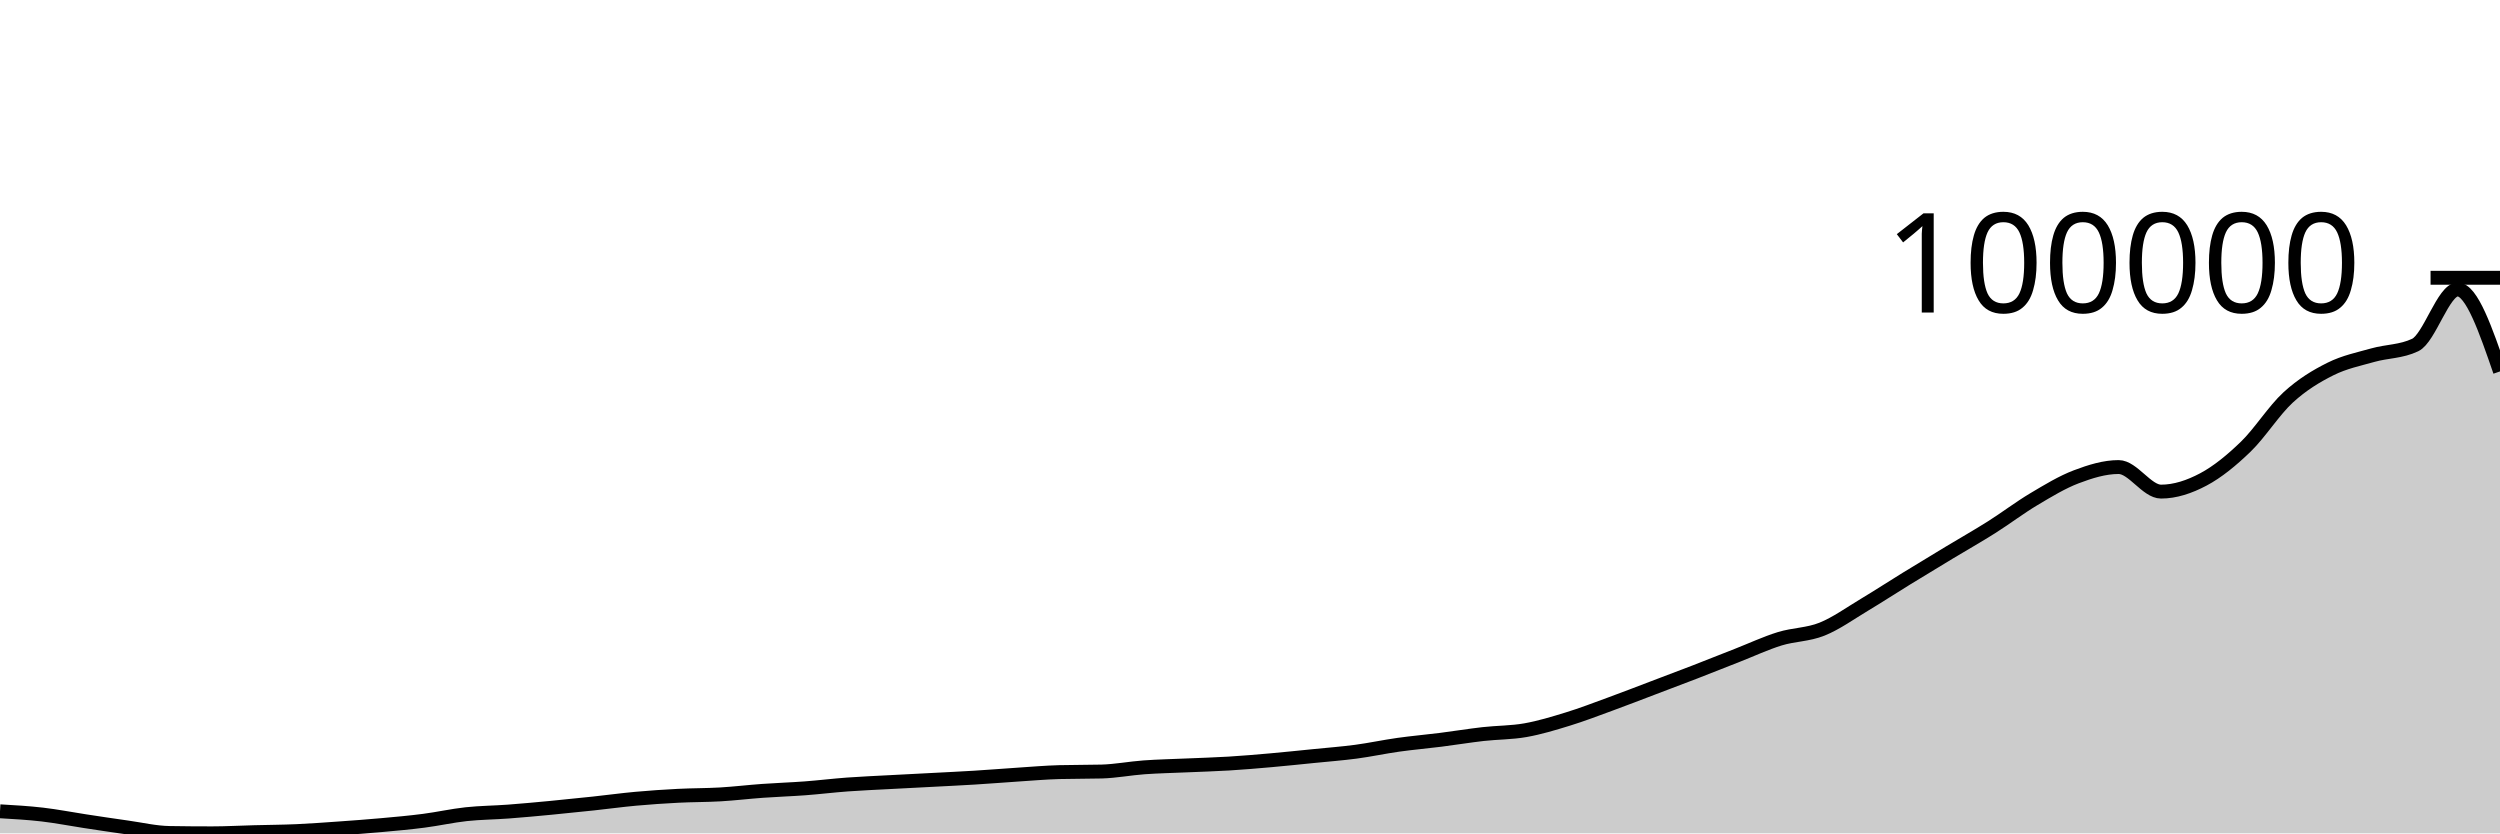
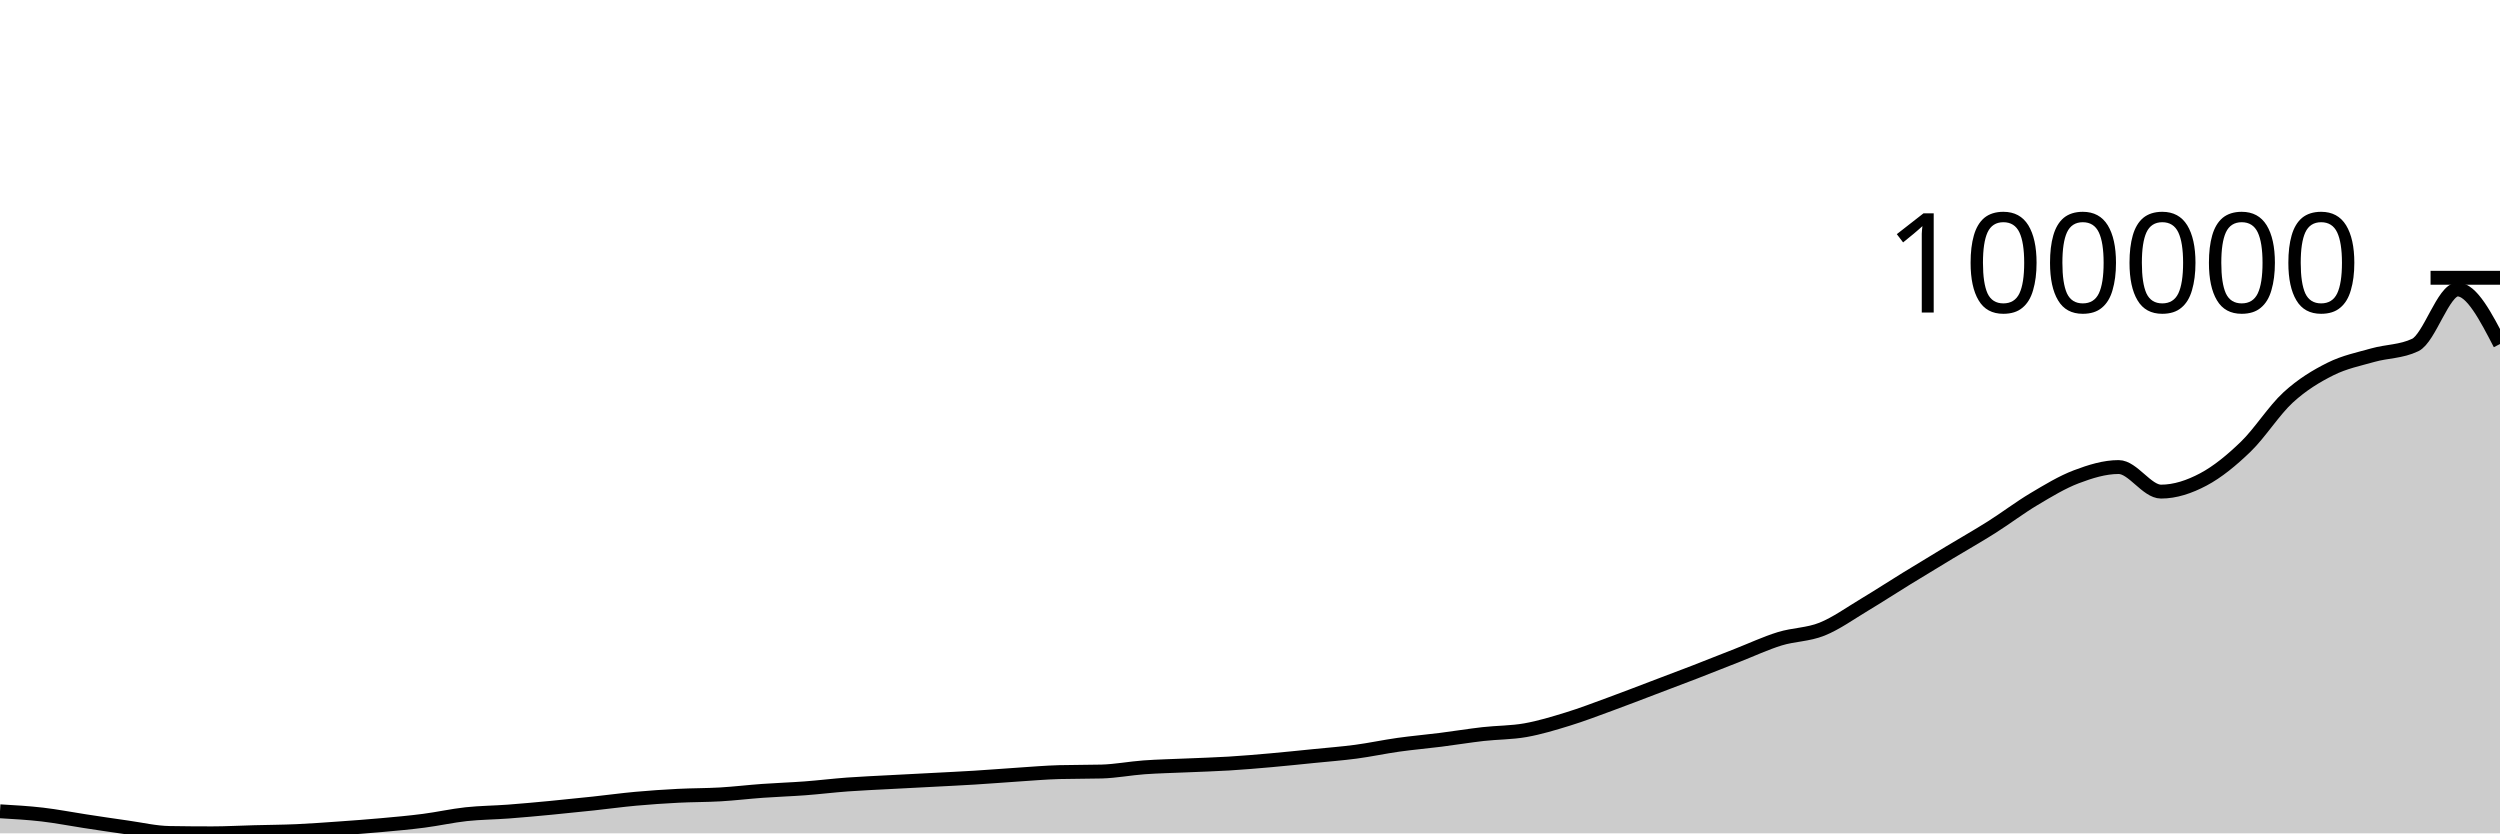
<svg xmlns="http://www.w3.org/2000/svg" viewBox="0 0 180 60">
  <g transform="translate(0,20)">
-     <path class="area" fill="rgba(0, 0, 0, 0.2)" d="M0,38.413C1.017,38.472,2.034,38.53,3.051,38.648C4.068,38.766,5.085,38.968,6.102,39.122C7.119,39.277,8.136,39.432,9.153,39.574C10.169,39.716,11.186,39.959,12.203,39.975C13.22,39.992,14.237,40,15.254,40C16.271,40,17.288,39.942,18.305,39.916C19.322,39.889,20.339,39.885,21.356,39.84C22.373,39.795,23.39,39.719,24.407,39.647C25.424,39.575,26.441,39.501,27.458,39.409C28.475,39.318,29.492,39.227,30.508,39.095C31.525,38.964,32.542,38.733,33.559,38.622C34.576,38.512,35.593,38.509,36.61,38.432C37.627,38.356,38.644,38.26,39.661,38.164C40.678,38.067,41.695,37.962,42.712,37.853C43.729,37.745,44.746,37.604,45.763,37.511C46.78,37.419,47.797,37.35,48.814,37.298C49.831,37.245,50.847,37.256,51.864,37.197C52.881,37.137,53.898,37.014,54.915,36.941C55.932,36.868,56.949,36.836,57.966,36.76C58.983,36.683,60,36.558,61.017,36.483C62.034,36.409,63.051,36.367,64.068,36.312C65.085,36.257,66.102,36.207,67.119,36.153C68.136,36.099,69.153,36.052,70.169,35.989C71.186,35.927,72.203,35.843,73.22,35.776C74.237,35.71,75.254,35.62,76.271,35.592C77.288,35.564,78.305,35.578,79.322,35.55C80.339,35.521,81.356,35.322,82.373,35.248C83.39,35.175,84.407,35.156,85.424,35.11C86.441,35.065,87.458,35.038,88.475,34.976C89.492,34.914,90.508,34.827,91.525,34.737C92.542,34.647,93.559,34.539,94.576,34.437C95.593,34.334,96.61,34.258,97.627,34.123C98.644,33.987,99.661,33.767,100.678,33.624C101.695,33.482,102.712,33.394,103.729,33.266C104.746,33.137,105.763,32.969,106.78,32.853C107.797,32.738,108.814,32.754,109.831,32.574C110.847,32.394,111.864,32.085,112.881,31.772C113.898,31.46,114.915,31.068,115.932,30.696C116.949,30.325,117.966,29.929,118.983,29.543C120,29.158,121.017,28.777,122.034,28.383C123.051,27.99,124.068,27.582,125.085,27.184C126.102,26.785,127.119,26.309,128.136,25.994C129.153,25.68,130.169,25.706,131.186,25.298C132.203,24.889,133.22,24.154,134.237,23.545C135.254,22.936,136.271,22.271,137.288,21.646C138.305,21.02,139.322,20.406,140.339,19.793C141.356,19.179,142.373,18.606,143.39,17.963C144.407,17.321,145.424,16.545,146.441,15.94C147.458,15.334,148.475,14.715,149.492,14.329C150.508,13.944,151.525,13.627,152.542,13.627C153.559,13.627,154.576,15.396,155.593,15.396C156.61,15.396,157.627,15.057,158.644,14.518C159.661,13.978,160.678,13.143,161.695,12.16C162.712,11.176,163.729,9.548,164.746,8.616C165.763,7.683,166.78,7.074,167.797,6.566C168.814,6.059,169.831,5.858,170.847,5.57C171.864,5.282,172.881,5.326,173.898,4.839C174.915,4.351,175.932,0.842,176.949,0.842C177.966,0.842,178.983,3.793,180,6.743L180,40C178.983,40,177.966,40,176.949,40C175.932,40,174.915,40,173.898,40C172.881,40,171.864,40,170.847,40C169.831,40,168.814,40,167.797,40C166.78,40,165.763,40,164.746,40C163.729,40,162.712,40,161.695,40C160.678,40,159.661,40,158.644,40C157.627,40,156.61,40,155.593,40C154.576,40,153.559,40,152.542,40C151.525,40,150.508,40,149.492,40C148.475,40,147.458,40,146.441,40C145.424,40,144.407,40,143.39,40C142.373,40,141.356,40,140.339,40C139.322,40,138.305,40,137.288,40C136.271,40,135.254,40,134.237,40C133.22,40,132.203,40,131.186,40C130.169,40,129.153,40,128.136,40C127.119,40,126.102,40,125.085,40C124.068,40,123.051,40,122.034,40C121.017,40,120,40,118.983,40C117.966,40,116.949,40,115.932,40C114.915,40,113.898,40,112.881,40C111.864,40,110.847,40,109.831,40C108.814,40,107.797,40,106.78,40C105.763,40,104.746,40,103.729,40C102.712,40,101.695,40,100.678,40C99.661,40,98.644,40,97.627,40C96.61,40,95.593,40,94.576,40C93.559,40,92.542,40,91.525,40C90.508,40,89.492,40,88.475,40C87.458,40,86.441,40,85.424,40C84.407,40,83.39,40,82.373,40C81.356,40,80.339,40,79.322,40C78.305,40,77.288,40,76.271,40C75.254,40,74.237,40,73.22,40C72.203,40,71.186,40,70.169,40C69.153,40,68.136,40,67.119,40C66.102,40,65.085,40,64.068,40C63.051,40,62.034,40,61.017,40C60,40,58.983,40,57.966,40C56.949,40,55.932,40,54.915,40C53.898,40,52.881,40,51.864,40C50.847,40,49.831,40,48.814,40C47.797,40,46.78,40,45.763,40C44.746,40,43.729,40,42.712,40C41.695,40,40.678,40,39.661,40C38.644,40,37.627,40,36.61,40C35.593,40,34.576,40,33.559,40C32.542,40,31.525,40,30.508,40C29.492,40,28.475,40,27.458,40C26.441,40,25.424,40,24.407,40C23.39,40,22.373,40,21.356,40C20.339,40,19.322,40,18.305,40C17.288,40,16.271,40,15.254,40C14.237,40,13.22,40,12.203,40C11.186,40,10.169,40,9.153,40C8.136,40,7.119,40,6.102,40C5.085,40,4.068,40,3.051,40C2.034,40,1.017,40,0,40Z" />
-     <path class="line" stroke="black" fill="none" d="M0,38.413C1.017,38.472,2.034,38.53,3.051,38.648C4.068,38.766,5.085,38.968,6.102,39.122C7.119,39.277,8.136,39.432,9.153,39.574C10.169,39.716,11.186,39.959,12.203,39.975C13.22,39.992,14.237,40,15.254,40C16.271,40,17.288,39.942,18.305,39.916C19.322,39.889,20.339,39.885,21.356,39.84C22.373,39.795,23.39,39.719,24.407,39.647C25.424,39.575,26.441,39.501,27.458,39.409C28.475,39.318,29.492,39.227,30.508,39.095C31.525,38.964,32.542,38.733,33.559,38.622C34.576,38.512,35.593,38.509,36.61,38.432C37.627,38.356,38.644,38.26,39.661,38.164C40.678,38.067,41.695,37.962,42.712,37.853C43.729,37.745,44.746,37.604,45.763,37.511C46.78,37.419,47.797,37.35,48.814,37.298C49.831,37.245,50.847,37.256,51.864,37.197C52.881,37.137,53.898,37.014,54.915,36.941C55.932,36.868,56.949,36.836,57.966,36.76C58.983,36.683,60,36.558,61.017,36.483C62.034,36.409,63.051,36.367,64.068,36.312C65.085,36.257,66.102,36.207,67.119,36.153C68.136,36.099,69.153,36.052,70.169,35.989C71.186,35.927,72.203,35.843,73.22,35.776C74.237,35.71,75.254,35.62,76.271,35.592C77.288,35.564,78.305,35.578,79.322,35.55C80.339,35.521,81.356,35.322,82.373,35.248C83.39,35.175,84.407,35.156,85.424,35.11C86.441,35.065,87.458,35.038,88.475,34.976C89.492,34.914,90.508,34.827,91.525,34.737C92.542,34.647,93.559,34.539,94.576,34.437C95.593,34.334,96.61,34.258,97.627,34.123C98.644,33.987,99.661,33.767,100.678,33.624C101.695,33.482,102.712,33.394,103.729,33.266C104.746,33.137,105.763,32.969,106.78,32.853C107.797,32.738,108.814,32.754,109.831,32.574C110.847,32.394,111.864,32.085,112.881,31.772C113.898,31.46,114.915,31.068,115.932,30.696C116.949,30.325,117.966,29.929,118.983,29.543C120,29.158,121.017,28.777,122.034,28.383C123.051,27.99,124.068,27.582,125.085,27.184C126.102,26.785,127.119,26.309,128.136,25.994C129.153,25.68,130.169,25.706,131.186,25.298C132.203,24.889,133.22,24.154,134.237,23.545C135.254,22.936,136.271,22.271,137.288,21.646C138.305,21.02,139.322,20.406,140.339,19.793C141.356,19.179,142.373,18.606,143.39,17.963C144.407,17.321,145.424,16.545,146.441,15.94C147.458,15.334,148.475,14.715,149.492,14.329C150.508,13.944,151.525,13.627,152.542,13.627C153.559,13.627,154.576,15.396,155.593,15.396C156.61,15.396,157.627,15.057,158.644,14.518C159.661,13.978,160.678,13.143,161.695,12.16C162.712,11.176,163.729,9.548,164.746,8.616C165.763,7.683,166.78,7.074,167.797,6.566C168.814,6.059,169.831,5.858,170.847,5.57C171.864,5.282,172.881,5.326,173.898,4.839C174.915,4.351,175.932,0.842,176.949,0.842C177.966,0.842,178.983,3.793,180,6.743" />
+     <path class="area" fill="rgba(0, 0, 0, 0.2)" d="M0,38.413C1.017,38.472,2.034,38.53,3.051,38.648C4.068,38.766,5.085,38.968,6.102,39.122C7.119,39.277,8.136,39.432,9.153,39.574C10.169,39.716,11.186,39.959,12.203,39.975C13.22,39.992,14.237,40,15.254,40C16.271,40,17.288,39.942,18.305,39.916C19.322,39.889,20.339,39.885,21.356,39.84C22.373,39.795,23.39,39.719,24.407,39.647C25.424,39.575,26.441,39.501,27.458,39.409C28.475,39.318,29.492,39.227,30.508,39.095C31.525,38.964,32.542,38.733,33.559,38.622C34.576,38.512,35.593,38.509,36.61,38.432C37.627,38.356,38.644,38.26,39.661,38.164C40.678,38.067,41.695,37.962,42.712,37.853C43.729,37.745,44.746,37.604,45.763,37.511C46.78,37.419,47.797,37.35,48.814,37.298C49.831,37.245,50.847,37.256,51.864,37.197C52.881,37.137,53.898,37.014,54.915,36.941C55.932,36.868,56.949,36.836,57.966,36.76C58.983,36.683,60,36.558,61.017,36.483C62.034,36.409,63.051,36.367,64.068,36.312C65.085,36.257,66.102,36.207,67.119,36.153C68.136,36.099,69.153,36.052,70.169,35.989C71.186,35.927,72.203,35.843,73.22,35.776C74.237,35.71,75.254,35.62,76.271,35.592C77.288,35.564,78.305,35.578,79.322,35.55C80.339,35.521,81.356,35.322,82.373,35.248C83.39,35.175,84.407,35.156,85.424,35.11C86.441,35.065,87.458,35.038,88.475,34.976C89.492,34.914,90.508,34.827,91.525,34.737C92.542,34.647,93.559,34.539,94.576,34.437C95.593,34.334,96.61,34.258,97.627,34.123C98.644,33.987,99.661,33.767,100.678,33.624C101.695,33.482,102.712,33.394,103.729,33.266C104.746,33.137,105.763,32.969,106.78,32.853C107.797,32.738,108.814,32.754,109.831,32.574C110.847,32.394,111.864,32.085,112.881,31.772C113.898,31.46,114.915,31.068,115.932,30.696C116.949,30.325,117.966,29.929,118.983,29.543C120,29.158,121.017,28.777,122.034,28.383C123.051,27.99,124.068,27.582,125.085,27.184C126.102,26.785,127.119,26.309,128.136,25.994C129.153,25.68,130.169,25.706,131.186,25.298C132.203,24.889,133.22,24.154,134.237,23.545C135.254,22.936,136.271,22.271,137.288,21.646C138.305,21.02,139.322,20.406,140.339,19.793C141.356,19.179,142.373,18.606,143.39,17.963C144.407,17.321,145.424,16.545,146.441,15.94C147.458,15.334,148.475,14.715,149.492,14.329C150.508,13.944,151.525,13.627,152.542,13.627C153.559,13.627,154.576,15.396,155.593,15.396C156.61,15.396,157.627,15.057,158.644,14.518C159.661,13.978,160.678,13.143,161.695,12.16C162.712,11.176,163.729,9.548,164.746,8.616C165.763,7.683,166.78,7.074,167.797,6.566C168.814,6.059,169.831,5.858,170.847,5.57C171.864,5.282,172.881,5.326,173.898,4.839C174.915,4.351,175.932,0.842,176.949,0.842C177.966,0.842,178.983,2.806,180,4.769L180,40C178.983,40,177.966,40,176.949,40C175.932,40,174.915,40,173.898,40C172.881,40,171.864,40,170.847,40C169.831,40,168.814,40,167.797,40C166.78,40,165.763,40,164.746,40C163.729,40,162.712,40,161.695,40C160.678,40,159.661,40,158.644,40C157.627,40,156.61,40,155.593,40C154.576,40,153.559,40,152.542,40C151.525,40,150.508,40,149.492,40C148.475,40,147.458,40,146.441,40C145.424,40,144.407,40,143.39,40C142.373,40,141.356,40,140.339,40C139.322,40,138.305,40,137.288,40C136.271,40,135.254,40,134.237,40C133.22,40,132.203,40,131.186,40C130.169,40,129.153,40,128.136,40C127.119,40,126.102,40,125.085,40C124.068,40,123.051,40,122.034,40C121.017,40,120,40,118.983,40C117.966,40,116.949,40,115.932,40C114.915,40,113.898,40,112.881,40C111.864,40,110.847,40,109.831,40C108.814,40,107.797,40,106.78,40C105.763,40,104.746,40,103.729,40C102.712,40,101.695,40,100.678,40C99.661,40,98.644,40,97.627,40C96.61,40,95.593,40,94.576,40C93.559,40,92.542,40,91.525,40C90.508,40,89.492,40,88.475,40C87.458,40,86.441,40,85.424,40C84.407,40,83.39,40,82.373,40C81.356,40,80.339,40,79.322,40C78.305,40,77.288,40,76.271,40C75.254,40,74.237,40,73.22,40C72.203,40,71.186,40,70.169,40C69.153,40,68.136,40,67.119,40C66.102,40,65.085,40,64.068,40C63.051,40,62.034,40,61.017,40C60,40,58.983,40,57.966,40C56.949,40,55.932,40,54.915,40C53.898,40,52.881,40,51.864,40C50.847,40,49.831,40,48.814,40C47.797,40,46.78,40,45.763,40C44.746,40,43.729,40,42.712,40C41.695,40,40.678,40,39.661,40C38.644,40,37.627,40,36.61,40C35.593,40,34.576,40,33.559,40C32.542,40,31.525,40,30.508,40C29.492,40,28.475,40,27.458,40C26.441,40,25.424,40,24.407,40C23.39,40,22.373,40,21.356,40C20.339,40,19.322,40,18.305,40C17.288,40,16.271,40,15.254,40C14.237,40,13.22,40,12.203,40C11.186,40,10.169,40,9.153,40C8.136,40,7.119,40,6.102,40C5.085,40,4.068,40,3.051,40C2.034,40,1.017,40,0,40Z" />
+     <path class="line" stroke="black" fill="none" d="M0,38.413C1.017,38.472,2.034,38.53,3.051,38.648C4.068,38.766,5.085,38.968,6.102,39.122C7.119,39.277,8.136,39.432,9.153,39.574C10.169,39.716,11.186,39.959,12.203,39.975C13.22,39.992,14.237,40,15.254,40C16.271,40,17.288,39.942,18.305,39.916C19.322,39.889,20.339,39.885,21.356,39.84C22.373,39.795,23.39,39.719,24.407,39.647C25.424,39.575,26.441,39.501,27.458,39.409C28.475,39.318,29.492,39.227,30.508,39.095C31.525,38.964,32.542,38.733,33.559,38.622C34.576,38.512,35.593,38.509,36.61,38.432C37.627,38.356,38.644,38.26,39.661,38.164C40.678,38.067,41.695,37.962,42.712,37.853C43.729,37.745,44.746,37.604,45.763,37.511C46.78,37.419,47.797,37.35,48.814,37.298C49.831,37.245,50.847,37.256,51.864,37.197C52.881,37.137,53.898,37.014,54.915,36.941C55.932,36.868,56.949,36.836,57.966,36.76C58.983,36.683,60,36.558,61.017,36.483C62.034,36.409,63.051,36.367,64.068,36.312C65.085,36.257,66.102,36.207,67.119,36.153C68.136,36.099,69.153,36.052,70.169,35.989C71.186,35.927,72.203,35.843,73.22,35.776C74.237,35.71,75.254,35.62,76.271,35.592C77.288,35.564,78.305,35.578,79.322,35.55C80.339,35.521,81.356,35.322,82.373,35.248C83.39,35.175,84.407,35.156,85.424,35.11C86.441,35.065,87.458,35.038,88.475,34.976C89.492,34.914,90.508,34.827,91.525,34.737C92.542,34.647,93.559,34.539,94.576,34.437C95.593,34.334,96.61,34.258,97.627,34.123C98.644,33.987,99.661,33.767,100.678,33.624C101.695,33.482,102.712,33.394,103.729,33.266C104.746,33.137,105.763,32.969,106.78,32.853C107.797,32.738,108.814,32.754,109.831,32.574C110.847,32.394,111.864,32.085,112.881,31.772C113.898,31.46,114.915,31.068,115.932,30.696C116.949,30.325,117.966,29.929,118.983,29.543C120,29.158,121.017,28.777,122.034,28.383C123.051,27.99,124.068,27.582,125.085,27.184C126.102,26.785,127.119,26.309,128.136,25.994C129.153,25.68,130.169,25.706,131.186,25.298C132.203,24.889,133.22,24.154,134.237,23.545C135.254,22.936,136.271,22.271,137.288,21.646C138.305,21.02,139.322,20.406,140.339,19.793C141.356,19.179,142.373,18.606,143.39,17.963C144.407,17.321,145.424,16.545,146.441,15.94C147.458,15.334,148.475,14.715,149.492,14.329C150.508,13.944,151.525,13.627,152.542,13.627C153.559,13.627,154.576,15.396,155.593,15.396C156.61,15.396,157.627,15.057,158.644,14.518C159.661,13.978,160.678,13.143,161.695,12.16C162.712,11.176,163.729,9.548,164.746,8.616C165.763,7.683,166.78,7.074,167.797,6.566C168.814,6.059,169.831,5.858,170.847,5.57C171.864,5.282,172.881,5.326,173.898,4.839C174.915,4.351,175.932,0.842,176.949,0.842C177.966,0.842,178.983,2.806,180,4.769" />
    <path class="axis-ceiling" stroke-width="1" stroke="black" fill="none" d="M175,0L180,0" />
    <text class="axis-ceiling-label" font-family="sans-serif" text-anchor="end" font-size="10px" x="170" y="2.5">100000</text>
  </g>
</svg>
